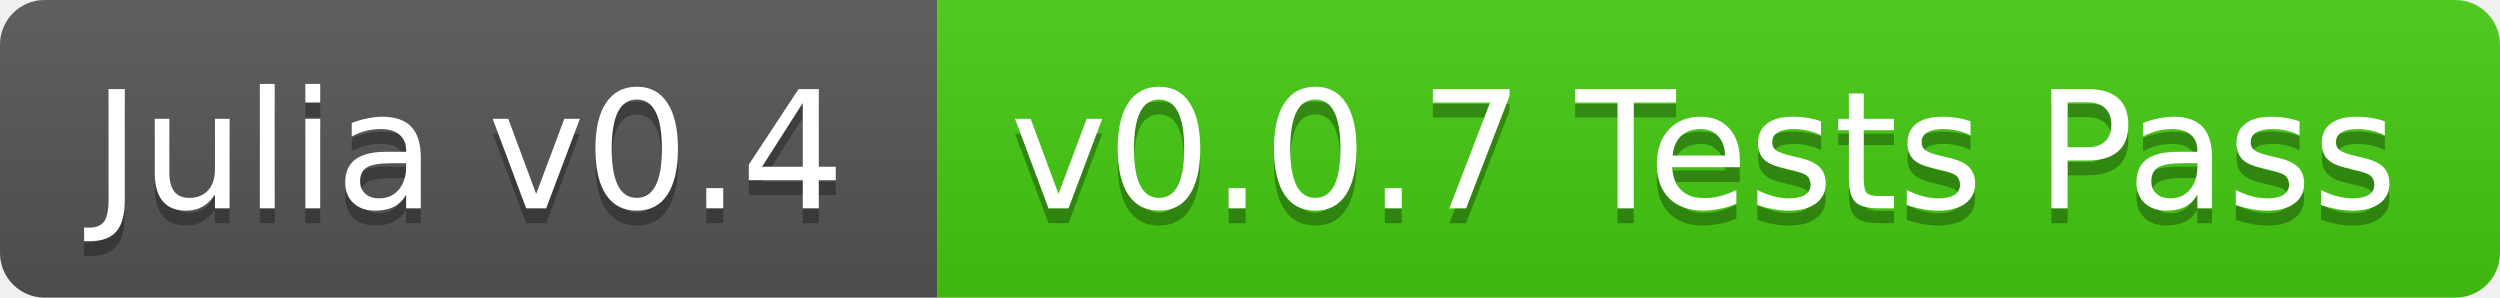
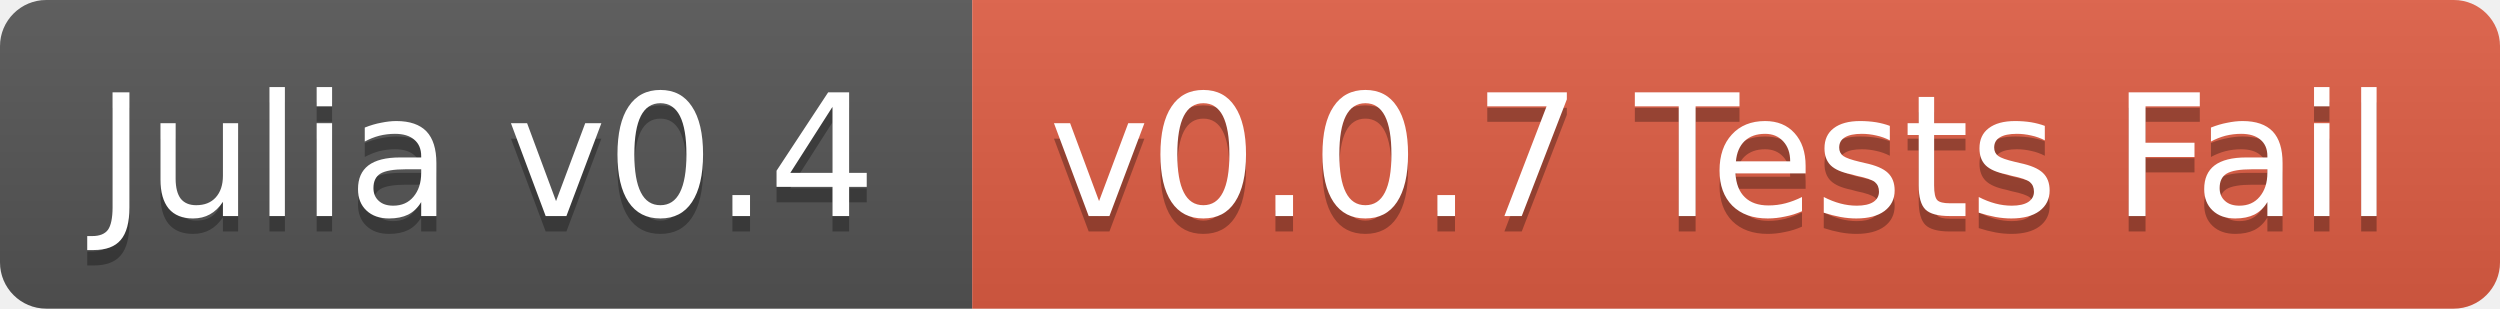
- <svg xmlns="http://www.w3.org/2000/svg" width="168" height="20">
+ <svg xmlns="http://www.w3.org/2000/svg" width="162" height="20">
  <linearGradient id="b" x2="0" y2="100%">
    <stop offset="0" stop-color="#bbb" stop-opacity=".1" />
    <stop offset="1" stop-opacity=".1" />
  </linearGradient>
  <clipPath id="a">
-     <rect width="168" height="20" rx="3" fill="#fff" />
+     <rect width="162" height="20" rx="3" fill="#fff" />
  </clipPath>
  <g clip-path="url(#a)">
    <path fill="#555" d="M0 0h63v20H0z" />
-     <path fill="#4c1" d="M63 0h105v20H63z" />
-     <path fill="url(#b)" d="M0 0h168v20H0z" />
+     <path fill="#e05d44" d="M63 0h99v20H63z" />
+     <path fill="url(#b)" d="M0 0h162v20H0z" />
  </g>
  <g fill="#fff" text-anchor="middle" font-family="DejaVu Sans,Verdana,Geneva,sans-serif" font-size="11">
    <text x="31.5" y="15" fill="#010101" fill-opacity=".3">Julia v0.4</text>
    <text x="31.5" y="14">Julia v0.4</text>
-     <text x="114.5" y="15" fill="#010101" fill-opacity=".3">v0.0.7 Tests Pass</text>
-     <text x="114.5" y="14">v0.0.7 Tests Pass</text>
+     <text x="111.5" y="15" fill="#010101" fill-opacity=".3">v0.0.7 Tests Fail</text>
+     <text x="111.5" y="14">v0.0.7 Tests Fail</text>
  </g>
</svg>
